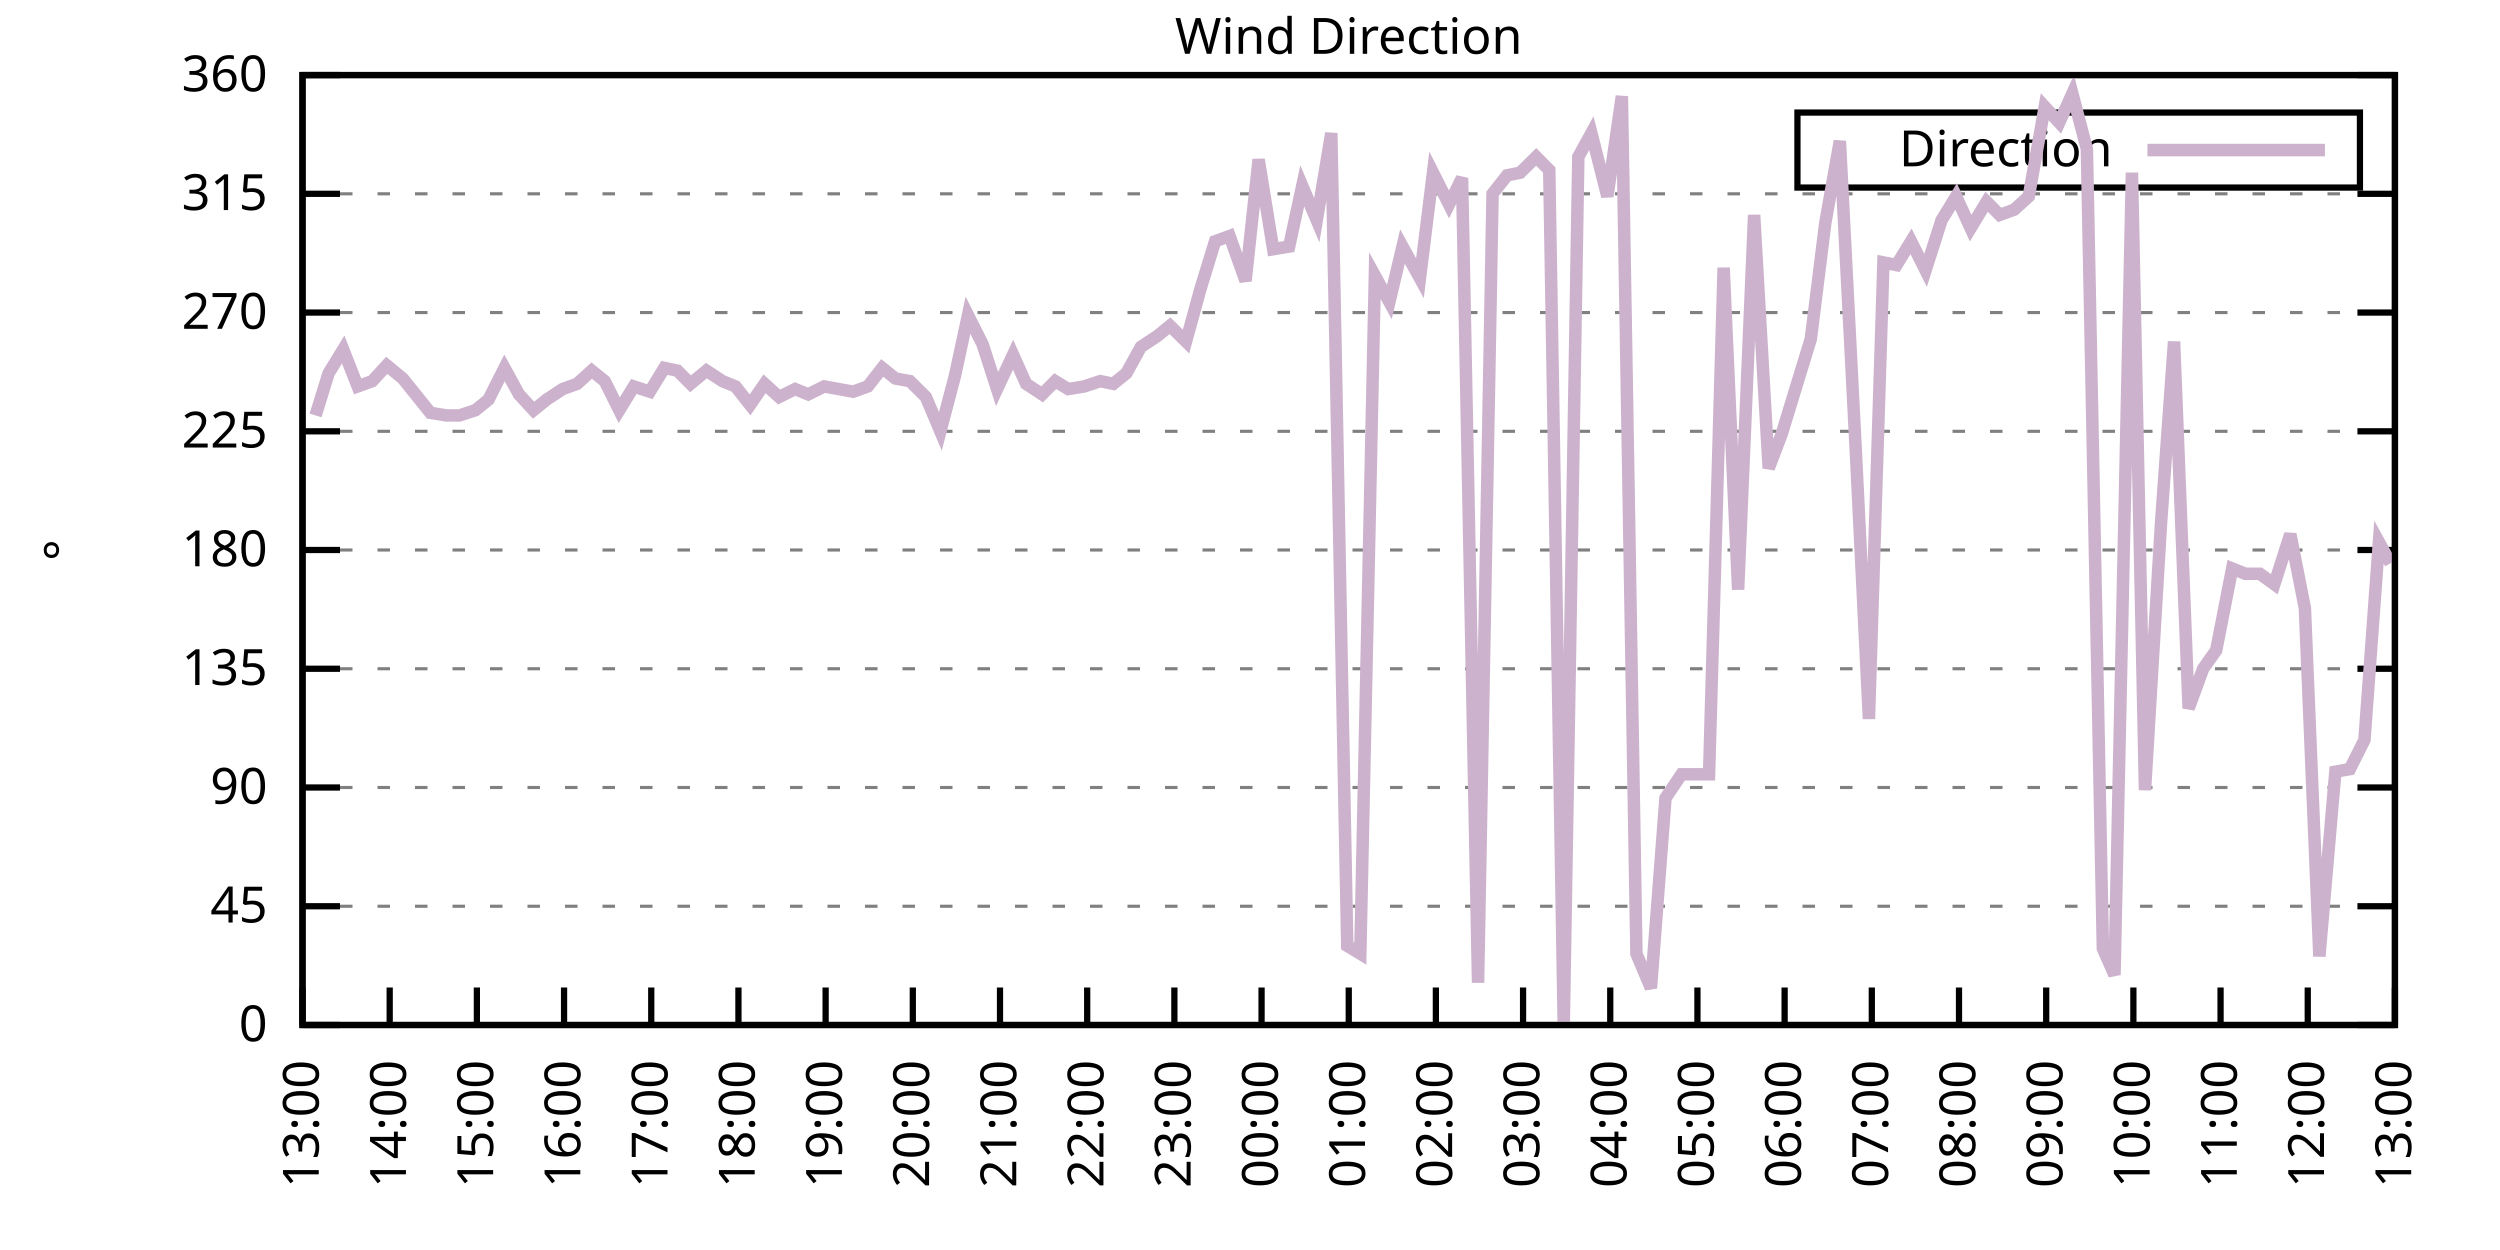
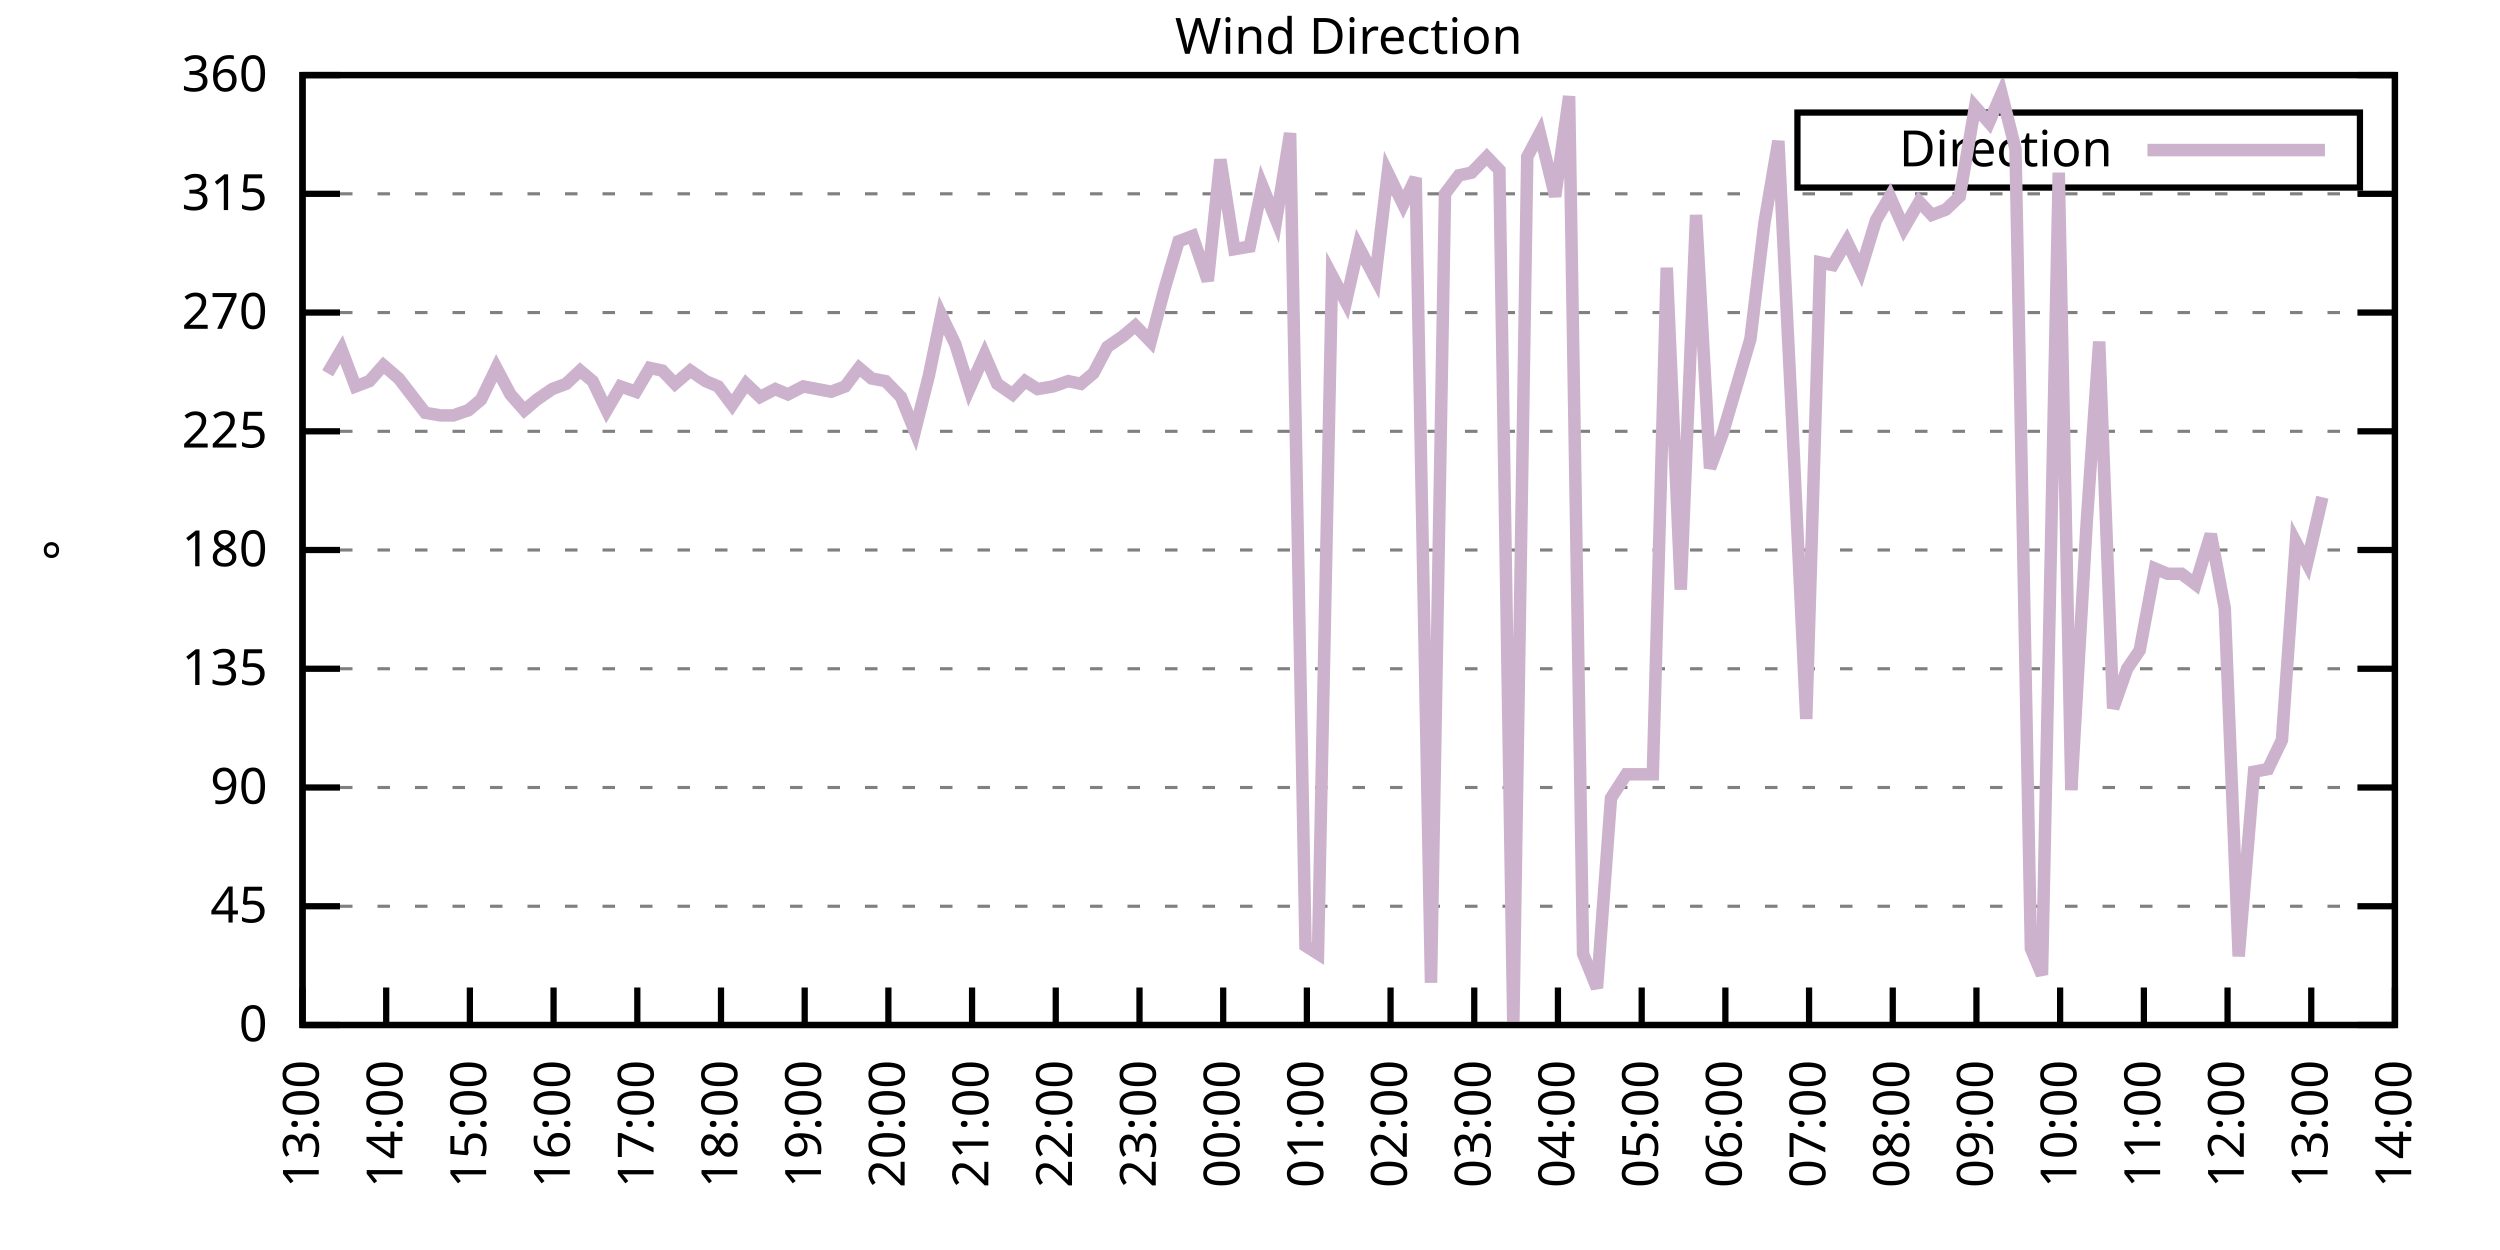
<svg xmlns="http://www.w3.org/2000/svg" xmlns:xlink="http://www.w3.org/1999/xlink" width="400" height="200" viewBox="0 0 400 200">
  <g id="gnuplot_canvas">
    <rect x="0" y="0" width="400" height="200" fill="none" />
    <defs>
      <circle id="gpDot" r="0.5" stroke-width="0.5" stroke="currentColor" />
      <path id="gpPt0" stroke-width="0.333" stroke="currentColor" d="M-1,0 h2 M0,-1 v2" />
      <path id="gpPt1" stroke-width="0.333" stroke="currentColor" d="M-1,-1 L1,1 M1,-1 L-1,1" />
      <path id="gpPt2" stroke-width="0.333" stroke="currentColor" d="M-1,0 L1,0 M0,-1 L0,1 M-1,-1 L1,1 M-1,1 L1,-1" />
      <rect id="gpPt3" stroke-width="0.333" stroke="currentColor" x="-1" y="-1" width="2" height="2" />
      <rect id="gpPt4" stroke-width="0.333" stroke="currentColor" fill="currentColor" x="-1" y="-1" width="2" height="2" />
      <circle id="gpPt5" stroke-width="0.333" stroke="currentColor" cx="0" cy="0" r="1" />
      <use xlink:href="#gpPt5" id="gpPt6" fill="currentColor" stroke="none" />
      <path id="gpPt7" stroke-width="0.333" stroke="currentColor" d="M0,-1.33 L-1.33,0.67 L1.33,0.67 z" />
      <use xlink:href="#gpPt7" id="gpPt8" fill="currentColor" stroke="none" />
      <use xlink:href="#gpPt7" id="gpPt9" stroke="currentColor" transform="rotate(180)" />
      <use xlink:href="#gpPt9" id="gpPt10" fill="currentColor" stroke="none" />
      <use xlink:href="#gpPt3" id="gpPt11" stroke="currentColor" transform="rotate(45)" />
      <use xlink:href="#gpPt11" id="gpPt12" fill="currentColor" stroke="none" />
      <path id="gpPt13" stroke-width="0.333" stroke="currentColor" d="M0,1.330 L1.265,0.411 L0.782,-1.067 L-0.782,-1.076 L-1.265,0.411 z" />
      <use xlink:href="#gpPt13" id="gpPt14" fill="currentColor" stroke="none" />
      <filter id="textbox" filterUnits="objectBoundingBox" x="0" y="0" height="1" width="1">
        <feFlood flood-color="white" flood-opacity="1" result="bgnd" />
        <feComposite in="SourceGraphic" in2="bgnd" operator="atop" />
      </filter>
      <filter id="greybox" filterUnits="objectBoundingBox" x="0" y="0" height="1" width="1">
        <feFlood flood-color="lightgrey" flood-opacity="1" result="grey" />
        <feComposite in="SourceGraphic" in2="grey" operator="atop" />
      </filter>
    </defs>
    <g fill="none" color="white" stroke="currentColor" stroke-width="1.00" stroke-linecap="butt" stroke-linejoin="miter">
</g>
    <g fill="none" color="black" stroke="currentColor" stroke-width="1.00" stroke-linecap="butt" stroke-linejoin="miter">
      <g stroke="none" shape-rendering="crispEdges">
        <polygon fill="rgb(255, 255, 255)" points="48.40,164.00 383.18,164.00 383.18,12.02 48.40,12.02 " />
      </g>
    </g>
    <g fill="none" color="black" stroke="currentColor" stroke-width="1.00" stroke-linecap="butt" stroke-linejoin="miter">
</g>
    <g fill="none" color="black" stroke="black" stroke-width="0.50" stroke-linecap="butt" stroke-linejoin="miter">
</g>
    <g fill="none" color="gray" stroke="currentColor" stroke-width="0.50" stroke-linecap="butt" stroke-linejoin="miter">
      <path stroke="gray" stroke-dasharray="2,4" class="gridline" d="M48.40,164.00 L383.19,164.00  " />
    </g>
    <g fill="none" color="gray" stroke="gray" stroke-width="1.00" stroke-linecap="butt" stroke-linejoin="miter">
</g>
    <g fill="none" color="black" stroke="currentColor" stroke-width="1.00" stroke-linecap="butt" stroke-linejoin="miter">
      <path stroke="black" d="M48.40,164.00 L54.40,164.00 M383.19,164.00 L377.19,164.00  " />
      <g transform="translate(42.80,166.60)" stroke="none" fill="black" font-family="Sans" font-size="8.00" text-anchor="end">
        <text>
          <tspan font-family="Sans"> 0</tspan>
        </text>
      </g>
    </g>
    <g fill="none" color="black" stroke="currentColor" stroke-width="1.00" stroke-linecap="butt" stroke-linejoin="miter">
</g>
    <g fill="none" color="black" stroke="black" stroke-width="0.50" stroke-linecap="butt" stroke-linejoin="miter">
</g>
    <g fill="none" color="gray" stroke="currentColor" stroke-width="0.50" stroke-linecap="butt" stroke-linejoin="miter">
      <path stroke="gray" stroke-dasharray="2,4" class="gridline" d="M48.40,145.00 L383.19,145.00  " />
    </g>
    <g fill="none" color="gray" stroke="gray" stroke-width="1.00" stroke-linecap="butt" stroke-linejoin="miter">
</g>
    <g fill="none" color="black" stroke="currentColor" stroke-width="1.00" stroke-linecap="butt" stroke-linejoin="miter">
      <path stroke="black" d="M48.40,145.00 L54.40,145.00 M383.19,145.00 L377.19,145.00  " />
      <g transform="translate(42.80,147.60)" stroke="none" fill="black" font-family="Sans" font-size="8.00" text-anchor="end">
        <text>
          <tspan font-family="Sans"> 45</tspan>
        </text>
      </g>
    </g>
    <g fill="none" color="black" stroke="currentColor" stroke-width="1.00" stroke-linecap="butt" stroke-linejoin="miter">
</g>
    <g fill="none" color="black" stroke="black" stroke-width="0.50" stroke-linecap="butt" stroke-linejoin="miter">
</g>
    <g fill="none" color="gray" stroke="currentColor" stroke-width="0.50" stroke-linecap="butt" stroke-linejoin="miter">
      <path stroke="gray" stroke-dasharray="2,4" class="gridline" d="M48.40,126.00 L383.19,126.00  " />
    </g>
    <g fill="none" color="gray" stroke="gray" stroke-width="1.00" stroke-linecap="butt" stroke-linejoin="miter">
</g>
    <g fill="none" color="black" stroke="currentColor" stroke-width="1.00" stroke-linecap="butt" stroke-linejoin="miter">
      <path stroke="black" d="M48.40,126.00 L54.40,126.00 M383.19,126.00 L377.19,126.00  " />
      <g transform="translate(42.80,128.60)" stroke="none" fill="black" font-family="Sans" font-size="8.00" text-anchor="end">
        <text>
          <tspan font-family="Sans"> 90</tspan>
        </text>
      </g>
    </g>
    <g fill="none" color="black" stroke="currentColor" stroke-width="1.00" stroke-linecap="butt" stroke-linejoin="miter">
</g>
    <g fill="none" color="black" stroke="black" stroke-width="0.50" stroke-linecap="butt" stroke-linejoin="miter">
</g>
    <g fill="none" color="gray" stroke="currentColor" stroke-width="0.50" stroke-linecap="butt" stroke-linejoin="miter">
      <path stroke="gray" stroke-dasharray="2,4" class="gridline" d="M48.40,107.00 L383.19,107.00  " />
    </g>
    <g fill="none" color="gray" stroke="gray" stroke-width="1.00" stroke-linecap="butt" stroke-linejoin="miter">
</g>
    <g fill="none" color="black" stroke="currentColor" stroke-width="1.00" stroke-linecap="butt" stroke-linejoin="miter">
      <path stroke="black" d="M48.40,107.00 L54.40,107.00 M383.19,107.00 L377.19,107.00  " />
      <g transform="translate(42.80,109.60)" stroke="none" fill="black" font-family="Sans" font-size="8.00" text-anchor="end">
        <text>
          <tspan font-family="Sans"> 135</tspan>
        </text>
      </g>
    </g>
    <g fill="none" color="black" stroke="currentColor" stroke-width="1.00" stroke-linecap="butt" stroke-linejoin="miter">
</g>
    <g fill="none" color="black" stroke="black" stroke-width="0.50" stroke-linecap="butt" stroke-linejoin="miter">
</g>
    <g fill="none" color="gray" stroke="currentColor" stroke-width="0.50" stroke-linecap="butt" stroke-linejoin="miter">
      <path stroke="gray" stroke-dasharray="2,4" class="gridline" d="M48.40,88.00 L383.19,88.00  " />
    </g>
    <g fill="none" color="gray" stroke="gray" stroke-width="1.00" stroke-linecap="butt" stroke-linejoin="miter">
</g>
    <g fill="none" color="black" stroke="currentColor" stroke-width="1.00" stroke-linecap="butt" stroke-linejoin="miter">
      <path stroke="black" d="M48.40,88.00 L54.40,88.00 M383.19,88.00 L377.19,88.00  " />
      <g transform="translate(42.80,90.60)" stroke="none" fill="black" font-family="Sans" font-size="8.00" text-anchor="end">
        <text>
          <tspan font-family="Sans"> 180</tspan>
        </text>
      </g>
    </g>
    <g fill="none" color="black" stroke="currentColor" stroke-width="1.00" stroke-linecap="butt" stroke-linejoin="miter">
</g>
    <g fill="none" color="black" stroke="black" stroke-width="0.50" stroke-linecap="butt" stroke-linejoin="miter">
</g>
    <g fill="none" color="gray" stroke="currentColor" stroke-width="0.50" stroke-linecap="butt" stroke-linejoin="miter">
      <path stroke="gray" stroke-dasharray="2,4" class="gridline" d="M48.40,69.01 L383.19,69.01  " />
    </g>
    <g fill="none" color="gray" stroke="gray" stroke-width="1.00" stroke-linecap="butt" stroke-linejoin="miter">
</g>
    <g fill="none" color="black" stroke="currentColor" stroke-width="1.00" stroke-linecap="butt" stroke-linejoin="miter">
      <path stroke="black" d="M48.40,69.01 L54.40,69.01 M383.19,69.01 L377.19,69.01  " />
      <g transform="translate(42.80,71.61)" stroke="none" fill="black" font-family="Sans" font-size="8.00" text-anchor="end">
        <text>
          <tspan font-family="Sans"> 225</tspan>
        </text>
      </g>
    </g>
    <g fill="none" color="black" stroke="currentColor" stroke-width="1.00" stroke-linecap="butt" stroke-linejoin="miter">
</g>
    <g fill="none" color="black" stroke="black" stroke-width="0.50" stroke-linecap="butt" stroke-linejoin="miter">
</g>
    <g fill="none" color="gray" stroke="currentColor" stroke-width="0.50" stroke-linecap="butt" stroke-linejoin="miter">
      <path stroke="gray" stroke-dasharray="2,4" class="gridline" d="M48.40,50.01 L383.19,50.01  " />
    </g>
    <g fill="none" color="gray" stroke="gray" stroke-width="1.00" stroke-linecap="butt" stroke-linejoin="miter">
</g>
    <g fill="none" color="black" stroke="currentColor" stroke-width="1.00" stroke-linecap="butt" stroke-linejoin="miter">
      <path stroke="black" d="M48.40,50.01 L54.40,50.01 M383.19,50.01 L377.19,50.01  " />
      <g transform="translate(42.80,52.61)" stroke="none" fill="black" font-family="Sans" font-size="8.00" text-anchor="end">
        <text>
          <tspan font-family="Sans"> 270</tspan>
        </text>
      </g>
    </g>
    <g fill="none" color="black" stroke="currentColor" stroke-width="1.00" stroke-linecap="butt" stroke-linejoin="miter">
</g>
    <g fill="none" color="black" stroke="black" stroke-width="0.50" stroke-linecap="butt" stroke-linejoin="miter">
</g>
    <g fill="none" color="gray" stroke="currentColor" stroke-width="0.50" stroke-linecap="butt" stroke-linejoin="miter">
      <path stroke="gray" stroke-dasharray="2,4" class="gridline" d="M48.40,31.01 L383.19,31.01  " />
    </g>
    <g fill="none" color="gray" stroke="gray" stroke-width="1.00" stroke-linecap="butt" stroke-linejoin="miter">
</g>
    <g fill="none" color="black" stroke="currentColor" stroke-width="1.00" stroke-linecap="butt" stroke-linejoin="miter">
      <path stroke="black" d="M48.40,31.01 L54.40,31.01 M383.19,31.01 L377.19,31.01  " />
      <g transform="translate(42.80,33.61)" stroke="none" fill="black" font-family="Sans" font-size="8.00" text-anchor="end">
        <text>
          <tspan font-family="Sans"> 315</tspan>
        </text>
      </g>
    </g>
    <g fill="none" color="black" stroke="currentColor" stroke-width="1.00" stroke-linecap="butt" stroke-linejoin="miter">
</g>
    <g fill="none" color="black" stroke="black" stroke-width="0.50" stroke-linecap="butt" stroke-linejoin="miter">
</g>
    <g fill="none" color="gray" stroke="currentColor" stroke-width="0.50" stroke-linecap="butt" stroke-linejoin="miter">
      <path stroke="gray" stroke-dasharray="2,4" class="gridline" d="M48.40,12.01 L383.19,12.01  " />
    </g>
    <g fill="none" color="gray" stroke="gray" stroke-width="1.00" stroke-linecap="butt" stroke-linejoin="miter">
</g>
    <g fill="none" color="black" stroke="currentColor" stroke-width="1.00" stroke-linecap="butt" stroke-linejoin="miter">
      <path stroke="black" d="M48.40,12.01 L54.40,12.01 M383.19,12.01 L377.19,12.01  " />
      <g transform="translate(42.80,14.61)" stroke="none" fill="black" font-family="Sans" font-size="8.00" text-anchor="end">
        <text>
          <tspan font-family="Sans"> 360</tspan>
        </text>
      </g>
    </g>
    <g fill="none" color="black" stroke="currentColor" stroke-width="1.00" stroke-linecap="butt" stroke-linejoin="miter">
      <path stroke="black" d="M48.40,164.00 L48.40,158.00  " />
      <g transform="translate(51.00,169.60) rotate(270.00)" stroke="none" fill="black" font-family="Sans" font-size="8.00" text-anchor="end">
        <text>
          <tspan font-family="Sans">13:00</tspan>
        </text>
      </g>
    </g>
    <g fill="none" color="black" stroke="currentColor" stroke-width="1.00" stroke-linecap="butt" stroke-linejoin="miter">
-       <path stroke="black" d="M62.35,164.00 L62.35,158.00  " />
-       <g transform="translate(64.95,169.60) rotate(270.00)" stroke="none" fill="black" font-family="Sans" font-size="8.00" text-anchor="end">
+       <path stroke="black" d="M61.79,164.00 L61.79,158.00  " />
+       <g transform="translate(64.39,169.60) rotate(270.00)" stroke="none" fill="black" font-family="Sans" font-size="8.00" text-anchor="end">
        <text>
          <tspan font-family="Sans">14:00</tspan>
        </text>
      </g>
    </g>
    <g fill="none" color="black" stroke="currentColor" stroke-width="1.00" stroke-linecap="butt" stroke-linejoin="miter">
-       <path stroke="black" d="M76.30,164.00 L76.30,158.00  " />
-       <g transform="translate(78.90,169.60) rotate(270.00)" stroke="none" fill="black" font-family="Sans" font-size="8.00" text-anchor="end">
+       <path stroke="black" d="M75.18,164.00 L75.18,158.00  " />
+       <g transform="translate(77.78,169.60) rotate(270.00)" stroke="none" fill="black" font-family="Sans" font-size="8.00" text-anchor="end">
        <text>
          <tspan font-family="Sans">15:00</tspan>
        </text>
      </g>
    </g>
    <g fill="none" color="black" stroke="currentColor" stroke-width="1.00" stroke-linecap="butt" stroke-linejoin="miter">
-       <path stroke="black" d="M90.25,164.00 L90.25,158.00  " />
-       <g transform="translate(92.85,169.60) rotate(270.00)" stroke="none" fill="black" font-family="Sans" font-size="8.00" text-anchor="end">
+       <path stroke="black" d="M88.57,164.00 L88.57,158.00  " />
+       <g transform="translate(91.17,169.60) rotate(270.00)" stroke="none" fill="black" font-family="Sans" font-size="8.00" text-anchor="end">
        <text>
          <tspan font-family="Sans">16:00</tspan>
        </text>
      </g>
    </g>
    <g fill="none" color="black" stroke="currentColor" stroke-width="1.00" stroke-linecap="butt" stroke-linejoin="miter">
-       <path stroke="black" d="M104.20,164.00 L104.20,158.00  " />
-       <g transform="translate(106.80,169.60) rotate(270.00)" stroke="none" fill="black" font-family="Sans" font-size="8.00" text-anchor="end">
+       <path stroke="black" d="M101.97,164.00 L101.97,158.00  " />
+       <g transform="translate(104.57,169.60) rotate(270.00)" stroke="none" fill="black" font-family="Sans" font-size="8.00" text-anchor="end">
        <text>
          <tspan font-family="Sans">17:00</tspan>
        </text>
      </g>
    </g>
    <g fill="none" color="black" stroke="currentColor" stroke-width="1.00" stroke-linecap="butt" stroke-linejoin="miter">
-       <path stroke="black" d="M118.15,164.00 L118.15,158.00  " />
-       <g transform="translate(120.75,169.60) rotate(270.00)" stroke="none" fill="black" font-family="Sans" font-size="8.00" text-anchor="end">
+       <path stroke="black" d="M115.36,164.00 L115.36,158.00  " />
+       <g transform="translate(117.96,169.60) rotate(270.00)" stroke="none" fill="black" font-family="Sans" font-size="8.00" text-anchor="end">
        <text>
          <tspan font-family="Sans">18:00</tspan>
        </text>
      </g>
    </g>
    <g fill="none" color="black" stroke="currentColor" stroke-width="1.00" stroke-linecap="butt" stroke-linejoin="miter">
-       <path stroke="black" d="M132.10,164.00 L132.10,158.00  " />
-       <g transform="translate(134.70,169.60) rotate(270.00)" stroke="none" fill="black" font-family="Sans" font-size="8.00" text-anchor="end">
+       <path stroke="black" d="M128.75,164.00 L128.75,158.00  " />
+       <g transform="translate(131.35,169.60) rotate(270.00)" stroke="none" fill="black" font-family="Sans" font-size="8.00" text-anchor="end">
        <text>
          <tspan font-family="Sans">19:00</tspan>
        </text>
      </g>
    </g>
    <g fill="none" color="black" stroke="currentColor" stroke-width="1.00" stroke-linecap="butt" stroke-linejoin="miter">
-       <path stroke="black" d="M146.05,164.00 L146.05,158.00  " />
-       <g transform="translate(148.65,169.60) rotate(270.00)" stroke="none" fill="black" font-family="Sans" font-size="8.00" text-anchor="end">
+       <path stroke="black" d="M142.14,164.00 L142.14,158.00  " />
+       <g transform="translate(144.74,169.60) rotate(270.00)" stroke="none" fill="black" font-family="Sans" font-size="8.00" text-anchor="end">
        <text>
          <tspan font-family="Sans">20:00</tspan>
        </text>
      </g>
    </g>
    <g fill="none" color="black" stroke="currentColor" stroke-width="1.00" stroke-linecap="butt" stroke-linejoin="miter">
-       <path stroke="black" d="M160.00,164.00 L160.00,158.00  " />
-       <g transform="translate(162.60,169.60) rotate(270.00)" stroke="none" fill="black" font-family="Sans" font-size="8.00" text-anchor="end">
+       <path stroke="black" d="M155.53,164.00 L155.53,158.00  " />
+       <g transform="translate(158.13,169.60) rotate(270.00)" stroke="none" fill="black" font-family="Sans" font-size="8.00" text-anchor="end">
        <text>
          <tspan font-family="Sans">21:00</tspan>
        </text>
      </g>
    </g>
    <g fill="none" color="black" stroke="currentColor" stroke-width="1.00" stroke-linecap="butt" stroke-linejoin="miter">
-       <path stroke="black" d="M173.95,164.00 L173.95,158.00  " />
-       <g transform="translate(176.55,169.60) rotate(270.00)" stroke="none" fill="black" font-family="Sans" font-size="8.00" text-anchor="end">
+       <path stroke="black" d="M168.92,164.00 L168.92,158.00  " />
+       <g transform="translate(171.52,169.60) rotate(270.00)" stroke="none" fill="black" font-family="Sans" font-size="8.00" text-anchor="end">
        <text>
          <tspan font-family="Sans">22:00</tspan>
        </text>
      </g>
    </g>
    <g fill="none" color="black" stroke="currentColor" stroke-width="1.00" stroke-linecap="butt" stroke-linejoin="miter">
-       <path stroke="black" d="M187.90,164.00 L187.90,158.00  " />
-       <g transform="translate(190.50,169.60) rotate(270.00)" stroke="none" fill="black" font-family="Sans" font-size="8.00" text-anchor="end">
+       <path stroke="black" d="M182.32,164.00 L182.32,158.00  " />
+       <g transform="translate(184.92,169.60) rotate(270.00)" stroke="none" fill="black" font-family="Sans" font-size="8.00" text-anchor="end">
        <text>
          <tspan font-family="Sans">23:00</tspan>
        </text>
      </g>
    </g>
    <g fill="none" color="black" stroke="currentColor" stroke-width="1.00" stroke-linecap="butt" stroke-linejoin="miter">
-       <path stroke="black" d="M201.85,164.00 L201.85,158.00  " />
-       <g transform="translate(204.45,169.60) rotate(270.00)" stroke="none" fill="black" font-family="Sans" font-size="8.00" text-anchor="end">
+       <path stroke="black" d="M195.71,164.00 L195.71,158.00  " />
+       <g transform="translate(198.31,169.60) rotate(270.00)" stroke="none" fill="black" font-family="Sans" font-size="8.00" text-anchor="end">
        <text>
          <tspan font-family="Sans">00:00</tspan>
        </text>
      </g>
    </g>
    <g fill="none" color="black" stroke="currentColor" stroke-width="1.00" stroke-linecap="butt" stroke-linejoin="miter">
-       <path stroke="black" d="M215.80,164.00 L215.80,158.00  " />
-       <g transform="translate(218.40,169.60) rotate(270.00)" stroke="none" fill="black" font-family="Sans" font-size="8.00" text-anchor="end">
+       <path stroke="black" d="M209.10,164.00 L209.10,158.00  " />
+       <g transform="translate(211.70,169.60) rotate(270.00)" stroke="none" fill="black" font-family="Sans" font-size="8.00" text-anchor="end">
        <text>
          <tspan font-family="Sans">01:00</tspan>
        </text>
      </g>
    </g>
    <g fill="none" color="black" stroke="currentColor" stroke-width="1.00" stroke-linecap="butt" stroke-linejoin="miter">
-       <path stroke="black" d="M229.74,164.00 L229.74,158.00  " />
-       <g transform="translate(232.34,169.60) rotate(270.00)" stroke="none" fill="black" font-family="Sans" font-size="8.00" text-anchor="end">
+       <path stroke="black" d="M222.49,164.00 L222.49,158.00  " />
+       <g transform="translate(225.09,169.60) rotate(270.00)" stroke="none" fill="black" font-family="Sans" font-size="8.00" text-anchor="end">
        <text>
          <tspan font-family="Sans">02:00</tspan>
        </text>
      </g>
    </g>
    <g fill="none" color="black" stroke="currentColor" stroke-width="1.00" stroke-linecap="butt" stroke-linejoin="miter">
-       <path stroke="black" d="M243.69,164.00 L243.69,158.00  " />
-       <g transform="translate(246.29,169.60) rotate(270.00)" stroke="none" fill="black" font-family="Sans" font-size="8.00" text-anchor="end">
+       <path stroke="black" d="M235.88,164.00 L235.88,158.00  " />
+       <g transform="translate(238.48,169.60) rotate(270.00)" stroke="none" fill="black" font-family="Sans" font-size="8.00" text-anchor="end">
        <text>
          <tspan font-family="Sans">03:00</tspan>
        </text>
      </g>
    </g>
    <g fill="none" color="black" stroke="currentColor" stroke-width="1.00" stroke-linecap="butt" stroke-linejoin="miter">
-       <path stroke="black" d="M257.64,164.00 L257.64,158.00  " />
-       <g transform="translate(260.24,169.60) rotate(270.00)" stroke="none" fill="black" font-family="Sans" font-size="8.00" text-anchor="end">
+       <path stroke="black" d="M249.27,164.00 L249.27,158.00  " />
+       <g transform="translate(251.87,169.60) rotate(270.00)" stroke="none" fill="black" font-family="Sans" font-size="8.00" text-anchor="end">
        <text>
          <tspan font-family="Sans">04:00</tspan>
        </text>
      </g>
    </g>
    <g fill="none" color="black" stroke="currentColor" stroke-width="1.00" stroke-linecap="butt" stroke-linejoin="miter">
-       <path stroke="black" d="M271.59,164.00 L271.59,158.00  " />
-       <g transform="translate(274.19,169.60) rotate(270.00)" stroke="none" fill="black" font-family="Sans" font-size="8.00" text-anchor="end">
+       <path stroke="black" d="M262.67,164.00 L262.67,158.00  " />
+       <g transform="translate(265.27,169.60) rotate(270.00)" stroke="none" fill="black" font-family="Sans" font-size="8.00" text-anchor="end">
        <text>
          <tspan font-family="Sans">05:00</tspan>
        </text>
      </g>
    </g>
    <g fill="none" color="black" stroke="currentColor" stroke-width="1.00" stroke-linecap="butt" stroke-linejoin="miter">
-       <path stroke="black" d="M285.54,164.00 L285.54,158.00  " />
-       <g transform="translate(288.14,169.60) rotate(270.00)" stroke="none" fill="black" font-family="Sans" font-size="8.00" text-anchor="end">
+       <path stroke="black" d="M276.06,164.00 L276.06,158.00  " />
+       <g transform="translate(278.66,169.60) rotate(270.00)" stroke="none" fill="black" font-family="Sans" font-size="8.00" text-anchor="end">
        <text>
          <tspan font-family="Sans">06:00</tspan>
        </text>
      </g>
    </g>
    <g fill="none" color="black" stroke="currentColor" stroke-width="1.00" stroke-linecap="butt" stroke-linejoin="miter">
-       <path stroke="black" d="M299.49,164.00 L299.49,158.00  " />
-       <g transform="translate(302.09,169.60) rotate(270.00)" stroke="none" fill="black" font-family="Sans" font-size="8.00" text-anchor="end">
+       <path stroke="black" d="M289.45,164.00 L289.45,158.00  " />
+       <g transform="translate(292.05,169.60) rotate(270.00)" stroke="none" fill="black" font-family="Sans" font-size="8.00" text-anchor="end">
        <text>
          <tspan font-family="Sans">07:00</tspan>
        </text>
      </g>
    </g>
    <g fill="none" color="black" stroke="currentColor" stroke-width="1.00" stroke-linecap="butt" stroke-linejoin="miter">
-       <path stroke="black" d="M313.44,164.00 L313.44,158.00  " />
-       <g transform="translate(316.04,169.60) rotate(270.00)" stroke="none" fill="black" font-family="Sans" font-size="8.00" text-anchor="end">
+       <path stroke="black" d="M302.84,164.00 L302.84,158.00  " />
+       <g transform="translate(305.44,169.60) rotate(270.00)" stroke="none" fill="black" font-family="Sans" font-size="8.00" text-anchor="end">
        <text>
          <tspan font-family="Sans">08:00</tspan>
        </text>
      </g>
    </g>
    <g fill="none" color="black" stroke="currentColor" stroke-width="1.00" stroke-linecap="butt" stroke-linejoin="miter">
-       <path stroke="black" d="M327.39,164.00 L327.39,158.00  " />
-       <g transform="translate(329.99,169.60) rotate(270.00)" stroke="none" fill="black" font-family="Sans" font-size="8.00" text-anchor="end">
+       <path stroke="black" d="M316.23,164.00 L316.23,158.00  " />
+       <g transform="translate(318.83,169.60) rotate(270.00)" stroke="none" fill="black" font-family="Sans" font-size="8.00" text-anchor="end">
        <text>
          <tspan font-family="Sans">09:00</tspan>
        </text>
      </g>
    </g>
    <g fill="none" color="black" stroke="currentColor" stroke-width="1.00" stroke-linecap="butt" stroke-linejoin="miter">
-       <path stroke="black" d="M341.34,164.00 L341.34,158.00  " />
-       <g transform="translate(343.94,169.60) rotate(270.00)" stroke="none" fill="black" font-family="Sans" font-size="8.00" text-anchor="end">
+       <path stroke="black" d="M329.62,164.00 L329.62,158.00  " />
+       <g transform="translate(332.22,169.60) rotate(270.00)" stroke="none" fill="black" font-family="Sans" font-size="8.00" text-anchor="end">
        <text>
          <tspan font-family="Sans">10:00</tspan>
        </text>
      </g>
    </g>
    <g fill="none" color="black" stroke="currentColor" stroke-width="1.00" stroke-linecap="butt" stroke-linejoin="miter">
-       <path stroke="black" d="M355.29,164.00 L355.29,158.00  " />
-       <g transform="translate(357.89,169.60) rotate(270.00)" stroke="none" fill="black" font-family="Sans" font-size="8.00" text-anchor="end">
+       <path stroke="black" d="M343.02,164.00 L343.02,158.00  " />
+       <g transform="translate(345.62,169.60) rotate(270.00)" stroke="none" fill="black" font-family="Sans" font-size="8.00" text-anchor="end">
        <text>
          <tspan font-family="Sans">11:00</tspan>
        </text>
      </g>
    </g>
    <g fill="none" color="black" stroke="currentColor" stroke-width="1.00" stroke-linecap="butt" stroke-linejoin="miter">
-       <path stroke="black" d="M369.24,164.00 L369.24,158.00  " />
-       <g transform="translate(371.84,169.60) rotate(270.00)" stroke="none" fill="black" font-family="Sans" font-size="8.00" text-anchor="end">
+       <path stroke="black" d="M356.41,164.00 L356.41,158.00  " />
+       <g transform="translate(359.01,169.60) rotate(270.00)" stroke="none" fill="black" font-family="Sans" font-size="8.00" text-anchor="end">
        <text>
          <tspan font-family="Sans">12:00</tspan>
+         </text>
+       </g>
+     </g>
+     <g fill="none" color="black" stroke="currentColor" stroke-width="1.00" stroke-linecap="butt" stroke-linejoin="miter">
+       <path stroke="black" d="M369.80,164.00 L369.80,158.00  " />
+       <g transform="translate(372.40,169.60) rotate(270.00)" stroke="none" fill="black" font-family="Sans" font-size="8.00" text-anchor="end">
+         <text>
+           <tspan font-family="Sans">13:00</tspan>
        </text>
      </g>
    </g>
    <g fill="none" color="black" stroke="currentColor" stroke-width="1.00" stroke-linecap="butt" stroke-linejoin="miter">
      <path stroke="black" d="M383.19,164.00 L383.19,158.00  " />
      <g transform="translate(385.79,169.60) rotate(270.00)" stroke="none" fill="black" font-family="Sans" font-size="8.00" text-anchor="end">
        <text>
-           <tspan font-family="Sans">13:00</tspan>
+           <tspan font-family="Sans">14:00</tspan>
        </text>
      </g>
    </g>
    <g fill="none" color="black" stroke="currentColor" stroke-width="1.00" stroke-linecap="butt" stroke-linejoin="miter">
</g>
    <g fill="none" color="black" stroke="currentColor" stroke-width="1.00" stroke-linecap="butt" stroke-linejoin="miter">
      <path stroke="black" d="M48.40,12.01 L48.40,164.00 L383.19,164.00 L383.19,12.01 L48.40,12.01 Z  " />
    </g>
    <g fill="none" color="black" stroke="currentColor" stroke-width="1.00" stroke-linecap="butt" stroke-linejoin="miter">
</g>
    <g fill="none" color="black" stroke="currentColor" stroke-width="1.00" stroke-linecap="butt" stroke-linejoin="miter">
      <path stroke="black" d="M287.59,30.01 L287.59,18.01 L377.59,18.01 L377.59,30.01 L287.59,30.01 Z  " />
    </g>
    <g id="Wind_direction_plot_1">
      <g fill="none" color="white" stroke="black" stroke-width="2.00" stroke-linecap="butt" stroke-linejoin="miter">
</g>
      <g fill="none" color="black" stroke="currentColor" stroke-width="2.00" stroke-linecap="butt" stroke-linejoin="miter">
        <g transform="translate(337.99,26.61)" stroke="none" fill="black" font-family="Sans" font-size="8.00" text-anchor="end">
          <text>
            <tspan font-family="Sans">Direction</tspan>
          </text>
        </g>
      </g>
      <g fill="none" color="black" stroke="currentColor" stroke-width="2.00" stroke-linecap="butt" stroke-linejoin="miter">
-         <path stroke="rgb(204, 178, 204)" d="M343.59,24.01 L371.99,24.01 M50.49,66.47 L52.58,59.72 L54.91,55.92 L57.23,61.83 L59.56,60.98 L61.88,58.45   L64.44,60.56 L68.86,66.05 L71.42,66.47 L73.51,66.47 L76.07,65.63 L78.16,63.94 L80.72,58.87 L83.04,63.10   L85.37,65.63 L87.46,63.94 L90.02,62.25 L92.34,61.41 L94.67,59.30 L96.76,60.98 L99.08,65.63 L101.41,61.83   L103.97,62.67 L106.29,58.87 L108.38,59.30 L110.48,61.41 L113.03,59.30 L115.59,60.98 L117.68,61.83 L120.01,64.78   L122.33,61.41 L124.66,63.52 L127.22,62.25 L129.31,63.10 L131.87,61.83 L134.19,62.25 L136.51,62.67 L138.84,61.83   L141.16,58.87 L143.26,60.56 L145.58,60.98 L148.14,63.52 L150.46,69.01 L152.79,60.14 L154.88,50.43 L157.21,55.07   L159.53,62.25 L162.09,56.76 L164.18,61.41 L166.74,63.10 L168.83,60.98 L170.92,62.25 L173.48,61.83 L176.04,60.98   L178.13,61.41 L180.22,59.72 L182.55,55.50 L185.11,53.81 L187.20,52.12 L189.76,54.65 L192.08,46.21 L194.41,38.61   L196.73,37.76 L199.29,44.94 L201.38,25.52 L203.71,39.87 L206.26,39.45 L208.36,29.74 L210.68,35.23 L213.01,21.30   L215.56,151.33 L217.65,152.60 L219.98,44.10 L222.30,48.32 L224.40,39.45 L227.19,44.52 L229.28,27.63 L231.84,32.70   L233.93,28.48 L236.49,157.24 L238.81,31.01 L241.14,28.05 L243.23,27.63 L245.79,25.10 L247.88,27.21 L250.20,164.00   L252.53,25.10 L254.62,21.30 L257.18,31.43 L259.50,15.39 L261.83,152.60 L264.15,158.09 L266.48,127.69 L269.04,123.89   L270.90,123.89 L273.45,123.89 L275.78,42.83 L278.10,94.34 L280.66,34.39 L282.99,74.92 L285.08,69.43 L287.40,61.83   L289.73,54.23 L292.05,35.65 L294.38,22.56 L296.94,72.38 L299.03,115.03 L301.35,41.99 L303.44,42.41 L305.77,38.61   L308.09,43.25 L310.65,35.23 L312.98,31.43 L315.30,36.50 L317.86,32.28 L319.95,34.39 L322.28,33.54 L324.60,31.43   L327.16,17.08 L329.48,19.61 L331.58,14.97 L333.90,23.83 L336.46,151.76 L338.32,155.98 L341.11,27.63 L343.20,126.42   L345.76,83.78 L347.85,54.65 L350.18,113.34 L352.50,107.00 L354.59,104.05 L357.15,90.96 L359.24,91.80 L361.57,91.80   L363.89,93.49 L366.45,85.47 L368.78,97.29 L371.10,153.02 L373.66,123.47 L375.98,123.05 L378.31,118.40 L380.63,86.74   L382.49,90.12  " />
+         <path stroke="rgb(204, 178, 204)" d="M343.59,24.01 L371.99,24.01 M52.42,59.72 L54.65,55.92 L56.88,61.83 L59.11,60.98 L61.35,58.45 L63.80,60.56   L68.04,66.05 L70.50,66.47 L72.50,66.47 L74.96,65.63 L76.97,63.94 L79.42,58.87 L81.66,63.10 L83.89,65.63   L85.90,63.94 L88.35,62.25 L90.58,61.41 L92.82,59.30 L94.82,60.98 L97.06,65.63 L99.29,61.83 L101.74,62.67   L103.98,58.87 L105.98,59.30 L107.99,61.41 L110.45,59.30 L112.90,60.98 L114.91,61.83 L117.14,64.78 L119.38,61.41   L121.61,63.52 L124.06,62.25 L126.07,63.10 L128.53,61.83 L130.76,62.25 L132.99,62.67 L135.22,61.83 L137.45,58.87   L139.46,60.56 L141.69,60.98 L144.15,63.52 L146.38,69.01 L148.61,60.14 L150.62,50.43 L152.85,55.07 L155.09,62.25   L157.54,56.76 L159.55,61.41 L162.01,63.10 L164.01,60.98 L166.02,62.25 L168.48,61.83 L170.93,60.98 L172.94,61.41   L174.95,59.72 L177.18,55.50 L179.64,53.81 L181.65,52.12 L184.10,54.65 L186.33,46.21 L188.57,38.61 L190.80,37.76   L193.25,44.94 L195.26,25.52 L197.49,39.87 L199.95,39.45 L201.96,29.74 L204.19,35.23 L206.42,21.30 L208.88,151.33   L210.88,152.60 L213.12,44.10 L215.35,48.32 L217.36,39.45 L220.04,44.52 L222.04,27.63 L224.50,32.70 L226.51,28.48   L228.96,157.24 L231.20,31.01 L233.43,28.05 L235.44,27.63 L237.89,25.10 L239.90,27.21 L242.13,164.00 L244.36,25.10   L246.37,21.30 L248.83,31.43 L251.06,15.39 L253.29,152.60 L255.52,158.09 L257.76,127.69 L260.21,123.89 L262.00,123.89   L264.45,123.89 L266.68,42.83 L268.92,94.34 L271.37,34.39 L273.60,74.92 L275.61,69.43 L277.84,61.83 L280.07,54.23   L282.31,35.65 L284.54,22.56 L286.99,72.38 L289.00,115.03 L291.23,41.99 L293.24,42.41 L295.48,38.61 L297.71,43.25   L300.16,35.23 L302.39,31.43 L304.63,36.50 L307.08,32.28 L309.09,34.39 L311.32,33.54 L313.55,31.43 L316.01,17.08   L318.24,19.61 L320.25,14.97 L322.48,23.83 L324.94,151.76 L326.72,155.98 L329.40,27.63 L331.41,126.42 L333.86,83.78   L335.87,54.65 L338.10,113.34 L340.34,107.00 L342.35,104.05 L344.80,90.96 L346.81,91.80 L349.04,91.80 L351.27,93.49   L353.73,85.47 L355.96,97.29 L358.19,153.02 L360.65,123.47 L362.88,123.05 L365.11,118.40 L367.34,86.74 L369.13,90.12   L371.58,79.56  " />
      </g>
    </g>
    <g fill="none" color="black" stroke="currentColor" stroke-width="2.00" stroke-linecap="butt" stroke-linejoin="miter">
</g>
    <g fill="none" color="black" stroke="black" stroke-width="1.00" stroke-linecap="butt" stroke-linejoin="miter">
</g>
    <g fill="none" color="black" stroke="currentColor" stroke-width="1.00" stroke-linecap="butt" stroke-linejoin="miter">
      <path stroke="black" d="M48.40,12.01 L48.40,164.00 L383.19,164.00 L383.19,12.01 L48.40,12.01 Z  " />
      <g transform="translate(12.80,88.01) rotate(270.00)" stroke="none" fill="black" font-family="Sans" font-size="8.00" text-anchor="middle">
        <text>
          <tspan font-family="Sans">°</tspan>
        </text>
      </g>
    </g>
    <g fill="none" color="black" stroke="currentColor" stroke-width="1.00" stroke-linecap="butt" stroke-linejoin="miter">
</g>
    <g fill="none" color="black" stroke="currentColor" stroke-width="1.00" stroke-linecap="butt" stroke-linejoin="miter">
      <g transform="translate(215.79,8.61)" stroke="none" fill="black" font-family="Sans" font-size="8.00" text-anchor="middle">
        <text>
          <tspan font-family="Sans">Wind Direction</tspan>
        </text>
      </g>
    </g>
    <g fill="none" color="black" stroke="currentColor" stroke-width="1.00" stroke-linecap="butt" stroke-linejoin="miter">
</g>
  </g>
</svg>
